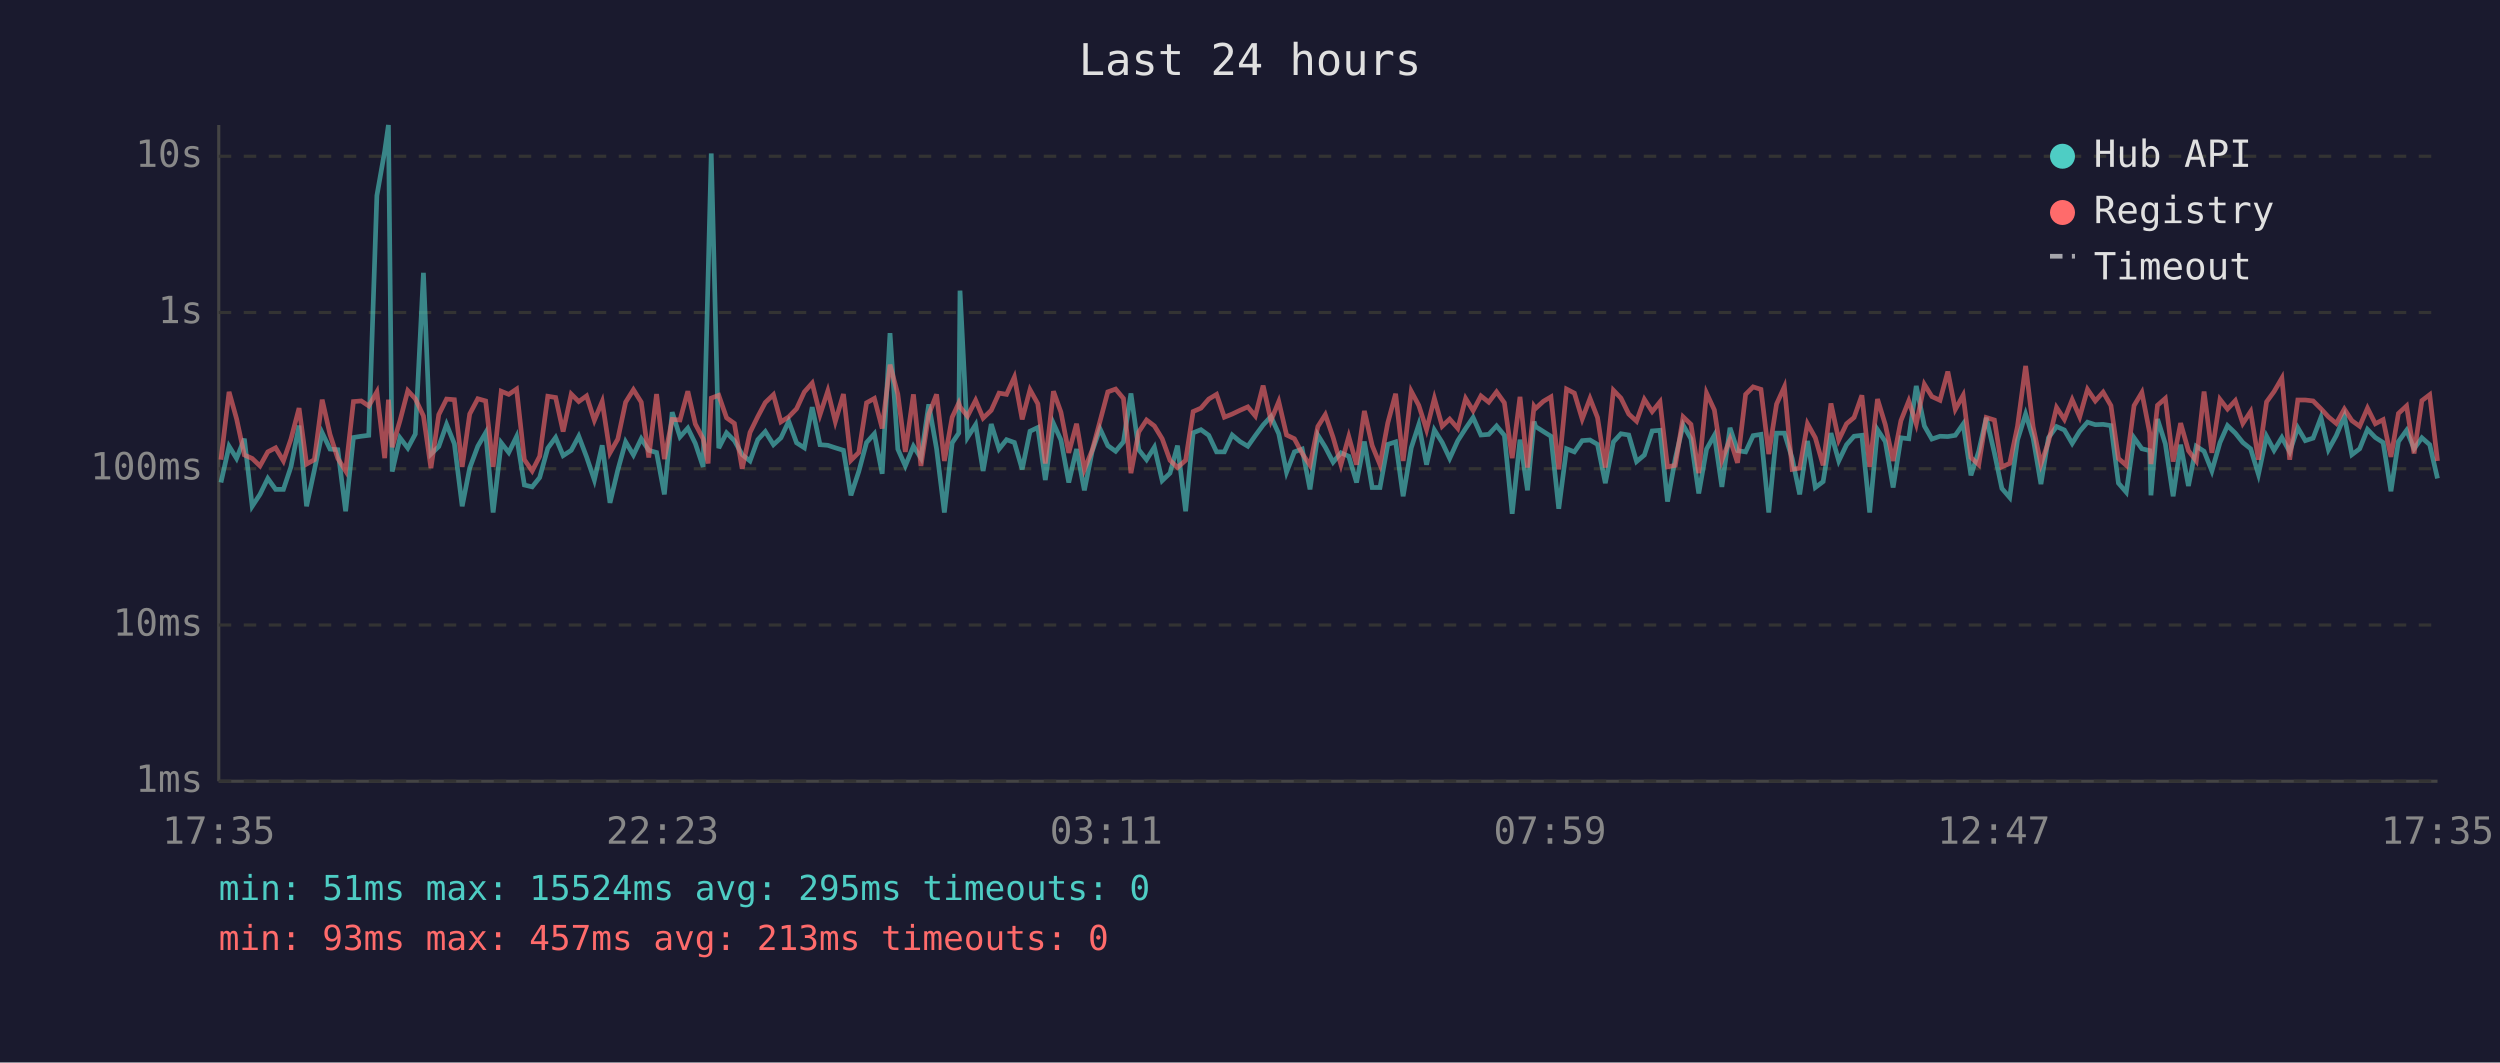
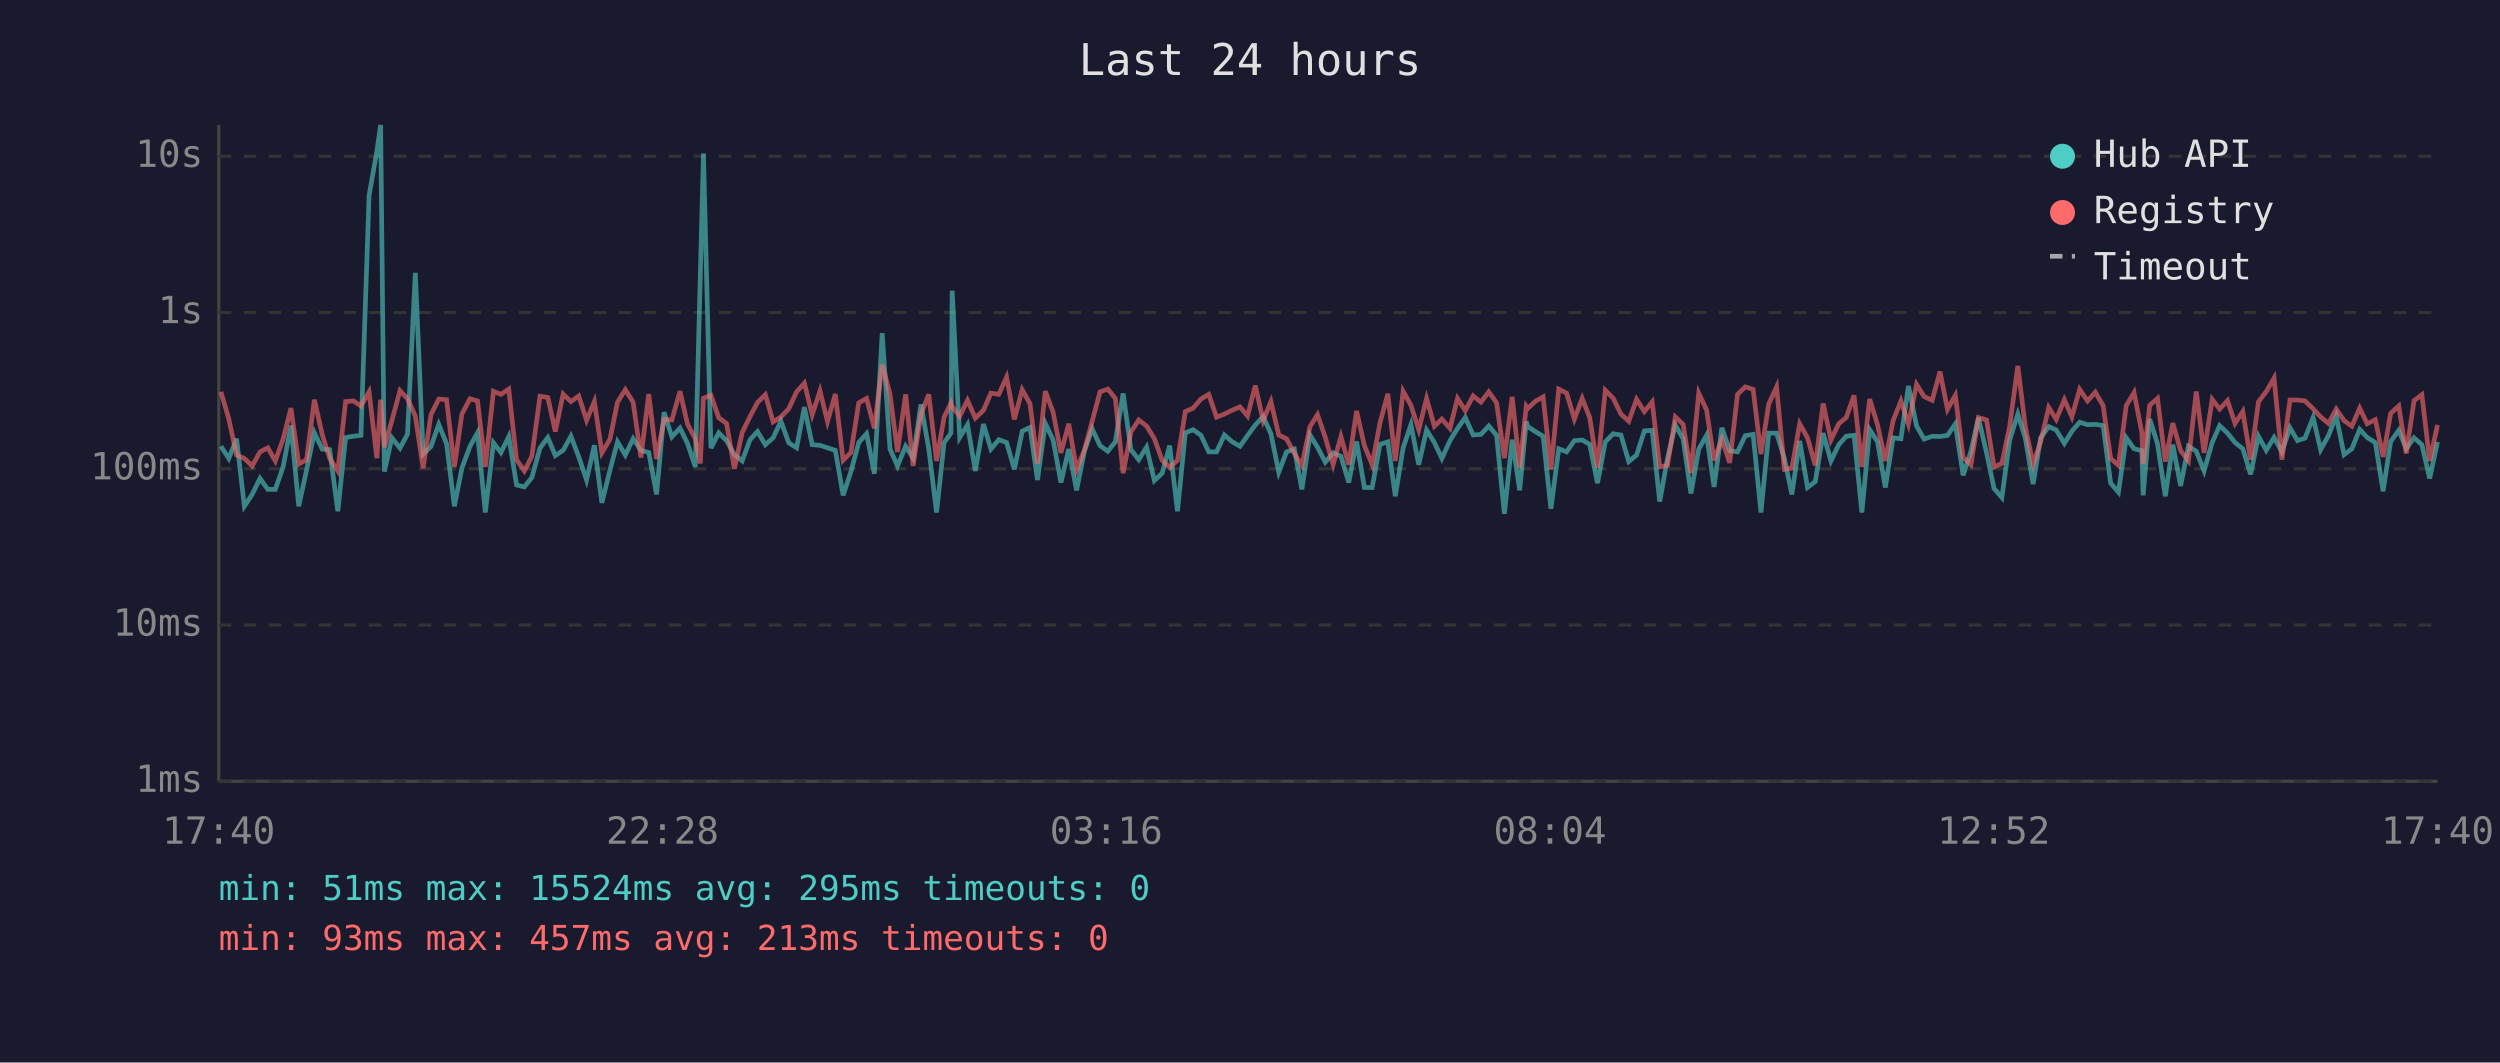
<svg xmlns="http://www.w3.org/2000/svg" viewBox="0 0 800 340" font-family="monospace" font-size="12">
  <rect width="800" height="340" fill="#1a1a2e" />
  <text x="400" y="24" fill="#e0e0e0" font-size="14" text-anchor="middle">Last 24 hours</text>
  <line x1="70" y1="40" x2="70" y2="250" stroke="#444" stroke-width="1" />
  <line x1="70" y1="250" x2="780" y2="250" stroke="#444" stroke-width="1" />
  <line x1="70" y1="250" x2="780" y2="250" stroke="#333" stroke-width="1" stroke-dasharray="4" />
  <text x="65" y="250" fill="#888" text-anchor="end" dominant-baseline="middle">1ms</text>
  <line x1="70" y1="200" x2="780" y2="200" stroke="#333" stroke-width="1" stroke-dasharray="4" />
  <text x="65" y="200" fill="#888" text-anchor="end" dominant-baseline="middle">10ms</text>
  <line x1="70" y1="150" x2="780" y2="150" stroke="#333" stroke-width="1" stroke-dasharray="4" />
  <text x="65" y="150" fill="#888" text-anchor="end" dominant-baseline="middle">100ms</text>
  <line x1="70" y1="100" x2="780" y2="100" stroke="#333" stroke-width="1" stroke-dasharray="4" />
  <text x="65" y="100" fill="#888" text-anchor="end" dominant-baseline="middle">1s</text>
  <line x1="70" y1="50" x2="780" y2="50" stroke="#333" stroke-width="1" stroke-dasharray="4" />
  <text x="65" y="50" fill="#888" text-anchor="end" dominant-baseline="middle">10s</text>
-   <text x="70" y="270" fill="#888" text-anchor="middle">17:35</text>
-   <text x="212" y="270" fill="#888" text-anchor="middle">22:23</text>
-   <text x="354" y="270" fill="#888" text-anchor="middle">03:11</text>
-   <text x="496" y="270" fill="#888" text-anchor="middle">07:59</text>
-   <text x="638" y="270" fill="#888" text-anchor="middle">12:47</text>
-   <text x="780" y="270" fill="#888" text-anchor="middle">17:35</text>
-   <polyline points="70.7,154.4 73.3,142.8 75.7,146.7 78.2,140.4 80.7,162.0 83.2,158.2 85.7,153.1 88.2,156.6 90.7,156.6 93.1,149.4 95.7,136.2 98.1,162.0 100.6,150.4 103.1,138.5 105.6,143.7 108.1,143.9 110.6,163.6 113.1,140.0 115.6,139.6 118.0,139.3 120.6,62.6 123.1,48.4 124.3,40.0 125.5,150.9 128.0,140.1 130.5,143.4 132.9,138.9 135.5,87.3 137.9,145.3 140.4,142.9 142.9,135.8 145.4,142.0 147.9,162.0 150.3,149.8 152.9,142.8 155.4,138.5 157.8,164.0 160.4,141.7 162.8,144.8 165.3,139.7 167.8,155.2 170.3,155.8 172.7,152.8 175.3,143.4 177.8,140.0 180.2,145.8 182.8,144.1 185.2,139.6 187.7,146.2 190.2,153.6 192.7,142.5 195.2,160.9 197.7,150.4 200.2,141.4 202.7,145.6 205.2,140.4 207.6,144.1 210.1,144.8 212.6,158.2 215.1,131.9 217.6,139.8 220.1,137.0 222.5,141.9 225.0,149.4 226.6,88.2 227.6,49.1 230.0,143.4 232.5,138.5 235.0,141.0 237.5,145.5 240.0,147.5 242.5,140.7 244.9,138.1 247.5,142.3 249.9,140.1 252.4,134.8 254.9,141.7 257.4,143.3 259.9,130.3 262.4,142.3 264.9,142.5 267.3,143.3 269.9,144.1 272.3,158.5 274.8,150.9 277.3,141.6 279.8,138.8 282.3,151.6 284.8,106.6 287.3,143.7 289.7,149.1 292.3,142.8 294.7,146.6 297.2,129.4 299.7,143.6 302.2,164.0 304.7,141.7 306.8,138.6 307.2,93.0 309.6,140.0 312.2,135.9 314.6,150.7 317.2,135.7 319.7,143.7 322.1,140.7 324.6,141.6 327.1,150.2 329.6,138.0 332.1,136.8 334.5,153.6 337.1,135.5 339.5,140.8 342.0,154.4 344.5,143.7 347.0,156.9 349.5,144.4 352.0,137.2 354.5,142.6 357.0,144.4 359.5,141.4 361.9,125.9 364.4,143.9 366.9,147.1 369.4,143.1 371.9,153.8 374.4,151.4 376.8,142.6 379.4,163.6 381.8,138.5 384.3,137.5 386.8,139.3 389.3,144.6 391.8,144.6 394.3,139.2 396.8,141.3 399.3,142.8 401.7,139.4 404.2,136.0 406.7,133.3 409.2,138.8 411.7,151.1 414.2,144.6 416.7,143.7 419.2,156.6 421.7,139.2 424.1,143.1 426.6,147.9 429.1,144.9 431.6,146.0 434.1,154.4 436.6,141.3 439.1,156.0 441.6,156.0 444.1,142.2 446.6,141.4 449.0,158.8 451.6,143.3 454.0,135.9 456.5,148.7 459.0,137.6 461.5,141.6 463.9,146.7 466.5,141.0 469.0,137.1 471.4,133.6 473.9,139.2 476.4,139.0 478.9,136.3 481.4,139.3 483.9,164.4 486.4,140.7 488.8,156.9 490.9,134.9 491.4,136.5 493.9,138.1 496.3,139.6 498.8,162.8 501.3,143.6 503.8,144.6 506.3,141.0 508.8,140.8 511.2,142.2 513.7,154.6 516.3,141.4 518.7,138.8 521.2,139.2 523.7,147.7 526.2,145.6 528.7,137.9 531.2,137.7 533.6,160.5 536.1,146.7 538.6,136.0 541.1,140.4 543.6,157.9 546.1,143.7 548.6,139.3 551.0,155.8 553.6,136.9 556.0,144.2 558.6,144.6 561.0,139.4 563.5,139.0 566.0,164.0 568.5,138.6 571.0,138.6 573.5,146.7 575.9,158.2 578.4,141.1 580.9,156.0 583.4,154.1 585.9,138.6 588.4,147.5 590.9,142.3 593.3,139.6 595.8,139.3 598.3,164.0 600.8,137.5 603.3,141.3 605.8,156.0 608.3,140.1 610.8,140.4 613.2,123.5 615.8,136.3 618.2,140.5 620.8,139.6 623.3,139.7 625.7,139.3 628.2,135.7 630.7,152.1 633.2,144.4 635.6,133.7 638.2,144.9 640.6,156.3 643.1,159.2 645.6,140.8 648.2,132.5 650.6,140.2 653.1,154.9 655.5,140.1 658.1,136.5 660.6,137.6 663.1,141.9 665.5,138.0 668.0,135.1 670.5,135.9 673.0,135.8 675.5,136.2 677.9,154.6 680.4,157.5 682.9,140.1 685.4,143.6 687.9,144.2 688.3,158.5 690.4,134.1 692.9,142.0 695.4,158.8 697.8,142.3 700.3,155.5 702.8,142.8 705.3,144.4 707.8,150.7 710.4,141.6 712.8,136.2 715.3,138.6 717.7,141.6 720.2,143.6 722.7,151.8 725.3,139.6 727.7,144.1 730.2,140.0 732.7,144.6 735.3,136.9 737.7,141.0 740.2,140.2 742.7,133.6 745.1,143.9 747.6,139.4 750.2,133.2 752.6,145.5 755.1,143.6 757.6,137.4 760.1,140.0 762.6,141.6 765.1,157.2 767.5,141.3 770.1,137.7 772.5,143.6 775.0,140.1 777.5,142.3 780.0,153.1" fill="none" stroke="#4ecdc4" stroke-width="1.5" opacity="0.6" />
-   <polyline points="70.7,147.1 73.3,125.4 75.7,134.0 78.2,145.6 80.7,146.7 83.2,149.1 85.7,144.6 88.2,143.3 90.7,147.5 93.1,140.5 95.7,130.6 98.1,148.5 100.6,147.1 103.1,127.9 105.6,139.0 108.1,146.7 110.6,150.7 113.1,128.5 115.6,128.3 118.0,129.9 120.6,125.4 123.1,146.6 124.3,127.9 125.5,143.1 128.0,134.6 130.5,125.0 132.9,127.6 135.5,133.1 137.9,149.8 140.4,132.7 142.9,127.7 145.4,127.9 147.9,149.4 150.3,132.5 152.9,127.6 155.4,128.3 157.8,149.4 160.4,125.2 162.8,126.2 165.3,124.5 167.8,147.1 170.3,150.7 172.7,146.0 175.3,126.8 177.8,127.2 180.2,138.1 182.8,126.1 185.2,128.5 187.7,126.7 190.2,134.5 192.7,128.5 195.2,144.9 197.7,140.5 200.2,128.7 202.7,124.7 205.2,128.7 207.6,146.4 210.1,126.1 212.6,146.9 215.1,134.2 217.6,134.4 220.1,125.2 222.5,135.7 225.0,140.4 226.6,148.3 227.6,127.4 230.0,126.5 232.5,133.7 235.0,135.5 237.5,150.0 240.0,138.4 242.5,133.3 244.9,128.8 247.5,126.3 249.9,135.0 252.4,133.4 254.9,130.8 257.4,125.4 259.9,122.6 262.4,132.7 264.9,125.1 267.3,134.9 269.9,126.1 272.3,147.3 274.8,144.8 277.3,128.9 279.8,127.5 282.3,137.1 284.8,116.7 287.3,126.1 289.7,144.6 292.3,126.2 294.7,149.1 297.2,132.6 299.7,126.2 302.2,147.5 304.7,133.5 306.8,129.0 307.2,130.2 309.6,133.2 312.2,128.1 314.6,133.8 317.2,131.3 319.7,125.8 322.1,126.2 324.6,120.7 327.1,134.2 329.6,124.7 332.1,129.2 334.5,148.3 337.1,125.2 339.5,131.9 342.0,144.9 344.5,135.6 347.0,150.2 349.5,144.1 352.0,134.8 354.5,125.4 357.0,124.5 359.5,127.5 361.9,151.4 364.4,138.2 366.9,134.4 369.4,136.3 371.9,140.4 374.4,147.3 376.8,149.6 379.4,147.3 381.8,131.7 384.3,130.6 386.8,127.7 389.3,126.2 391.8,133.5 394.3,132.5 396.8,131.3 399.3,130.2 401.7,133.1 404.2,123.4 406.7,134.6 409.2,128.5 411.7,139.2 414.2,140.4 416.7,145.1 419.2,148.9 421.7,136.5 424.1,132.7 426.6,140.0 429.1,148.7 431.6,139.7 434.1,148.7 436.6,131.5 439.1,142.6 441.6,148.7 444.1,135.3 446.6,126.0 449.0,147.5 451.6,125.2 454.0,129.7 456.5,137.5 459.0,127.5 461.5,136.4 463.9,134.1 466.5,137.1 469.0,127.5 471.4,131.4 473.9,126.7 476.4,128.7 478.9,125.4 481.4,128.9 483.9,146.6 486.4,127.0 488.8,149.6 490.9,130.0 491.4,130.7 493.9,128.4 496.3,127.0 498.8,150.2 501.3,124.5 503.8,125.8 506.3,134.1 508.8,127.5 511.2,133.6 513.7,149.6 516.3,124.9 518.7,127.4 521.2,132.5 523.7,134.8 526.2,127.8 528.7,131.7 531.2,128.6 533.6,149.4 536.1,148.9 538.6,133.4 541.1,135.8 543.6,151.4 546.1,125.8 548.6,131.2 551.0,147.3 553.6,140.5 556.0,148.1 558.6,126.2 561.0,123.8 563.5,124.6 566.0,145.3 568.5,129.3 571.0,123.8 573.5,150.2 575.9,149.8 578.4,135.6 580.9,140.1 583.4,148.9 585.9,129.1 588.4,140.8 590.9,135.6 593.3,133.6 595.8,126.5 598.3,149.4 600.8,127.7 603.3,135.9 605.8,147.5 608.3,134.6 610.8,128.3 613.2,135.7 615.8,123.0 618.2,126.9 620.8,128.1 623.3,118.9 625.7,131.0 628.2,126.5 630.7,146.4 633.2,148.7 635.6,133.6 638.2,134.4 640.6,149.4 643.1,148.3 645.6,136.4 648.2,117.1 650.6,136.6 653.1,148.5 655.5,141.4 658.1,130.4 660.6,134.2 663.1,127.9 665.5,133.4 668.0,124.6 670.5,128.3 673.0,125.5 675.5,129.8 677.9,146.7 680.4,148.9 682.9,129.8 685.4,125.6 687.9,138.5 688.3,148.5 690.4,129.7 692.9,127.5 695.4,147.7 697.8,135.4 700.3,144.2 702.8,147.5 705.3,125.3 707.8,144.9 710.4,127.8 712.8,130.9 715.3,128.2 717.7,135.5 720.2,131.7 722.7,147.1 725.3,128.6 727.7,125.3 730.2,121.0 732.7,147.1 735.3,128.0 737.7,128.0 740.2,128.3 742.7,130.8 745.1,133.4 747.6,135.5 750.2,130.9 752.6,134.6 755.1,136.4 757.6,130.6 760.1,135.6 762.6,134.3 765.1,146.2 767.5,132.3 770.1,129.9 772.5,145.1 775.0,128.2 777.5,126.3 780.0,147.5" fill="none" stroke="#ff6b6b" stroke-width="1.5" opacity="0.6" />
+   <text x="70" y="270" fill="#888" text-anchor="middle">17:40</text>
+   <text x="212" y="270" fill="#888" text-anchor="middle">22:28</text>
+   <text x="354" y="270" fill="#888" text-anchor="middle">03:16</text>
+   <text x="496" y="270" fill="#888" text-anchor="middle">08:04</text>
+   <text x="638" y="270" fill="#888" text-anchor="middle">12:52</text>
+   <text x="780" y="270" fill="#888" text-anchor="middle">17:40</text>
+   <polyline points="70.7,142.8 73.2,146.7 75.7,140.4 78.2,162.0 80.7,158.2 83.2,153.1 85.7,156.6 88.1,156.6 90.6,149.4 93.1,136.2 95.6,162.0 98.1,150.4 100.6,138.5 103.1,143.7 105.5,143.9 108.1,163.6 110.6,140.0 113.1,139.6 115.5,139.3 118.1,62.6 120.6,48.4 121.8,40.0 123.0,150.9 125.4,140.1 128.0,143.4 130.4,138.9 132.9,87.3 135.4,145.3 137.9,142.9 140.4,135.8 142.9,142.0 145.4,162.0 147.8,149.8 150.4,142.8 152.8,138.5 155.3,164.0 157.9,141.7 160.3,144.8 162.8,139.7 165.3,155.2 167.8,155.8 170.2,152.8 172.8,143.4 175.3,140.0 177.7,145.8 180.2,144.1 182.7,139.6 185.2,146.2 187.7,153.6 190.2,142.5 192.6,160.9 195.2,150.4 197.6,141.4 200.1,145.6 202.6,140.4 205.1,144.1 207.6,144.8 210.1,158.2 212.5,131.9 215.0,139.8 217.6,137.0 220.0,141.9 222.5,149.4 224.1,88.2 225.1,49.1 227.5,143.4 230.0,138.5 232.5,141.0 235.0,145.5 237.5,147.5 240.0,140.7 242.4,138.1 244.9,142.3 247.4,140.1 249.9,134.8 252.4,141.7 254.9,143.3 257.4,130.3 259.9,142.3 262.4,142.5 264.8,143.3 267.3,144.1 269.8,158.5 272.3,150.9 274.8,141.6 277.3,138.8 279.8,151.6 282.3,106.6 284.8,143.7 287.2,149.1 289.8,142.8 292.2,146.6 294.7,129.4 297.2,143.6 299.7,164.0 302.1,141.7 304.3,138.6 304.7,93.0 307.1,140.0 309.6,135.9 312.1,150.7 314.7,135.7 317.1,143.7 319.6,140.7 322.1,141.6 324.6,150.2 327.1,138.0 329.6,136.8 332.0,153.6 334.5,135.5 337.0,140.8 339.5,154.4 342.0,143.7 344.5,156.9 347.0,144.4 349.5,137.2 352.0,142.6 354.5,144.4 356.9,141.4 359.4,125.9 361.9,143.9 364.4,147.1 366.9,143.1 369.4,153.8 371.9,151.4 374.3,142.6 376.8,163.6 379.3,138.5 381.8,137.5 384.3,139.3 386.8,144.6 389.3,144.6 391.8,139.2 394.2,141.3 396.8,142.8 399.2,139.4 401.7,136.0 404.2,133.3 406.7,138.8 409.2,151.1 411.7,144.6 414.2,143.7 416.6,156.6 419.2,139.2 421.6,143.1 424.1,147.9 426.6,144.9 429.1,146.0 431.6,154.4 434.1,141.3 436.6,156.0 439.1,156.0 441.6,142.2 444.1,141.4 446.5,158.8 449.0,143.3 451.5,135.9 454.0,148.7 456.5,137.6 459.0,141.6 461.4,146.7 464.0,141.0 466.4,137.1 468.9,133.6 471.4,139.2 473.9,139.0 476.4,136.3 478.9,139.3 481.4,164.4 483.9,140.7 486.3,156.9 488.4,134.9 488.9,136.5 491.3,138.1 493.8,139.6 496.3,162.8 498.8,143.6 501.3,144.6 503.8,141.0 506.3,140.8 508.7,142.2 511.2,154.6 513.7,141.4 516.2,138.8 518.7,139.2 521.2,147.7 523.7,145.6 526.2,137.9 528.7,137.7 531.1,160.5 533.6,146.7 536.1,136.0 538.6,140.4 541.1,157.9 543.6,143.7 546.1,139.3 548.5,155.8 551.0,136.9 553.5,144.2 556.0,144.6 558.5,139.4 561.0,139.0 563.5,164.0 566.0,138.6 568.5,138.6 571.0,146.7 573.4,158.2 575.9,141.1 578.4,156.0 580.9,154.1 583.4,138.6 585.9,147.5 588.4,142.3 590.8,139.6 593.3,139.3 595.8,164.0 598.3,137.5 600.8,141.3 603.3,156.0 605.8,140.1 608.3,140.4 610.7,123.5 613.3,136.3 615.7,140.5 618.3,139.6 620.8,139.7 623.2,139.3 625.7,135.7 628.2,152.1 630.7,144.4 633.1,133.7 635.7,144.9 638.1,156.3 640.6,159.2 643.1,140.8 645.7,132.5 648.1,140.2 650.6,154.9 653.0,140.1 655.6,136.5 658.0,137.6 660.6,141.9 663.0,138.0 665.5,135.1 668.0,135.9 670.5,135.8 673.0,136.2 675.4,154.6 677.9,157.5 680.4,140.1 682.9,143.6 685.4,144.2 685.8,158.5 687.9,134.1 690.4,142.0 692.9,158.8 695.3,142.3 697.8,155.5 700.3,142.8 702.8,144.4 705.3,150.7 707.9,141.6 710.3,136.2 712.8,138.6 715.2,141.6 717.7,143.6 720.2,151.8 722.7,139.6 725.2,144.1 727.7,140.0 730.2,144.6 732.8,136.9 735.2,141.0 737.6,140.2 740.2,133.6 742.6,143.9 745.1,139.4 747.6,133.2 750.1,145.5 752.6,143.6 755.1,137.4 757.5,140.0 760.1,141.6 762.6,157.2 765.0,141.3 767.6,137.7 770.0,143.6 772.5,140.1 775.0,142.3 777.5,153.1 780.0,141.4" fill="none" stroke="#4ecdc4" stroke-width="1.5" opacity="0.6" />
+   <polyline points="70.7,125.4 73.2,134.0 75.7,145.6 78.2,146.7 80.7,149.1 83.2,144.6 85.7,143.3 88.1,147.5 90.6,140.5 93.1,130.6 95.6,148.5 98.1,147.1 100.6,127.9 103.1,139.0 105.5,146.7 108.1,150.7 110.6,128.5 113.1,128.3 115.5,129.9 118.1,125.4 120.6,146.6 121.8,127.9 123.0,143.1 125.4,134.6 128.0,125.0 130.4,127.6 132.9,133.1 135.4,149.8 137.9,132.7 140.4,127.7 142.9,127.9 145.4,149.4 147.8,132.5 150.4,127.6 152.8,128.3 155.3,149.4 157.9,125.2 160.3,126.2 162.8,124.5 165.3,147.1 167.8,150.7 170.2,146.0 172.8,126.8 175.3,127.2 177.7,138.1 180.2,126.1 182.7,128.5 185.2,126.7 187.7,134.5 190.2,128.5 192.6,144.9 195.2,140.5 197.6,128.7 200.1,124.7 202.6,128.7 205.1,146.4 207.6,126.1 210.1,146.9 212.5,134.2 215.0,134.4 217.6,125.2 220.0,135.7 222.5,140.4 224.1,148.3 225.1,127.4 227.5,126.5 230.0,133.7 232.5,135.5 235.0,150.0 237.5,138.4 240.0,133.3 242.4,128.8 244.9,126.3 247.4,135.0 249.9,133.4 252.4,130.8 254.9,125.4 257.4,122.6 259.9,132.7 262.4,125.1 264.8,134.9 267.3,126.1 269.8,147.3 272.3,144.8 274.8,128.9 277.3,127.5 279.8,137.1 282.3,116.7 284.8,126.1 287.2,144.6 289.8,126.2 292.2,149.1 294.7,132.6 297.2,126.2 299.7,147.5 302.1,133.5 304.3,129.0 304.7,130.2 307.1,133.2 309.6,128.1 312.1,133.8 314.7,131.3 317.1,125.8 319.6,126.2 322.1,120.7 324.6,134.2 327.1,124.7 329.6,129.2 332.0,148.3 334.5,125.2 337.0,131.9 339.5,144.9 342.0,135.6 344.5,150.2 347.0,144.1 349.5,134.8 352.0,125.4 354.5,124.5 356.9,127.5 359.4,151.4 361.9,138.2 364.4,134.4 366.9,136.3 369.4,140.4 371.9,147.3 374.3,149.6 376.8,147.3 379.3,131.7 381.8,130.6 384.3,127.7 386.8,126.2 389.3,133.5 391.8,132.5 394.2,131.3 396.8,130.2 399.2,133.1 401.7,123.4 404.2,134.6 406.7,128.5 409.2,139.2 411.7,140.4 414.2,145.1 416.6,148.9 419.2,136.5 421.6,132.7 424.1,140.0 426.6,148.7 429.1,139.7 431.6,148.7 434.1,131.5 436.6,142.6 439.1,148.7 441.6,135.3 444.1,126.0 446.5,147.5 449.0,125.2 451.5,129.7 454.0,137.5 456.5,127.5 459.0,136.4 461.4,134.1 464.0,137.1 466.4,127.5 468.9,131.4 471.4,126.7 473.9,128.7 476.4,125.4 478.9,128.9 481.4,146.6 483.9,127.0 486.3,149.6 488.4,130.0 488.9,130.7 491.3,128.4 493.8,127.0 496.3,150.2 498.8,124.5 501.3,125.8 503.8,134.1 506.3,127.5 508.7,133.6 511.2,149.6 513.7,124.9 516.2,127.4 518.7,132.5 521.2,134.8 523.7,127.8 526.2,131.7 528.7,128.6 531.1,149.4 533.6,148.9 536.1,133.4 538.6,135.8 541.1,151.4 543.6,125.8 546.1,131.2 548.5,147.3 551.0,140.5 553.5,148.1 556.0,126.2 558.5,123.8 561.0,124.6 563.5,145.3 566.0,129.3 568.5,123.8 571.0,150.2 573.4,149.8 575.9,135.6 578.4,140.1 580.9,148.9 583.4,129.1 585.9,140.8 588.4,135.6 590.8,133.6 593.3,126.5 595.8,149.4 598.3,127.7 600.8,135.9 603.3,147.5 605.8,134.6 608.3,128.3 610.7,135.7 613.3,123.0 615.7,126.9 618.3,128.1 620.8,118.9 623.2,131.0 625.7,126.5 628.2,146.4 630.7,148.7 633.1,133.6 635.7,134.4 638.1,149.4 640.6,148.3 643.1,136.4 645.7,117.1 648.1,136.6 650.6,148.5 653.0,141.4 655.6,130.4 658.0,134.2 660.6,127.9 663.0,133.4 665.5,124.6 668.0,128.3 670.5,125.5 673.0,129.8 675.4,146.7 677.9,148.9 680.4,129.8 682.9,125.6 685.4,138.5 685.8,148.5 687.9,129.7 690.4,127.5 692.9,147.7 695.3,135.4 697.8,144.2 700.3,147.5 702.8,125.3 705.3,144.9 707.9,127.8 710.3,130.9 712.8,128.2 715.2,135.5 717.7,131.7 720.2,147.1 722.7,128.6 725.2,125.3 727.7,121.0 730.2,147.1 732.8,128.0 735.2,128.0 737.6,128.3 740.2,130.8 742.6,133.4 745.1,135.5 747.6,130.9 750.1,134.6 752.6,136.4 755.1,130.6 757.5,135.6 760.1,134.3 762.6,146.2 765.0,132.3 767.6,129.9 770.0,145.1 772.5,128.2 775.0,126.3 777.5,147.5 780.0,136.0" fill="none" stroke="#ff6b6b" stroke-width="1.5" opacity="0.6" />
  <circle cx="660" cy="50" r="4" fill="#4ecdc4" />
  <text x="670" y="50" fill="#e0e0e0" dominant-baseline="middle">Hub API</text>
  <circle cx="660" cy="68" r="4" fill="#ff6b6b" />
  <text x="670" y="68" fill="#e0e0e0" dominant-baseline="middle">Registry</text>
  <line x1="656" y1="82" x2="664" y2="82" stroke="#e0e0e0" stroke-width="1.5" stroke-dasharray="4,3" opacity="0.7" />
  <text x="670" y="86" fill="#e0e0e0" dominant-baseline="middle">Timeout</text>
  <text x="70" y="288" fill="#4ecdc4" font-size="11">min: 51ms  max: 15524ms  avg: 295ms  timeouts: 0</text>
  <text x="70" y="304" fill="#ff6b6b" font-size="11">min: 93ms  max: 457ms  avg: 213ms  timeouts: 0</text>
</svg>
